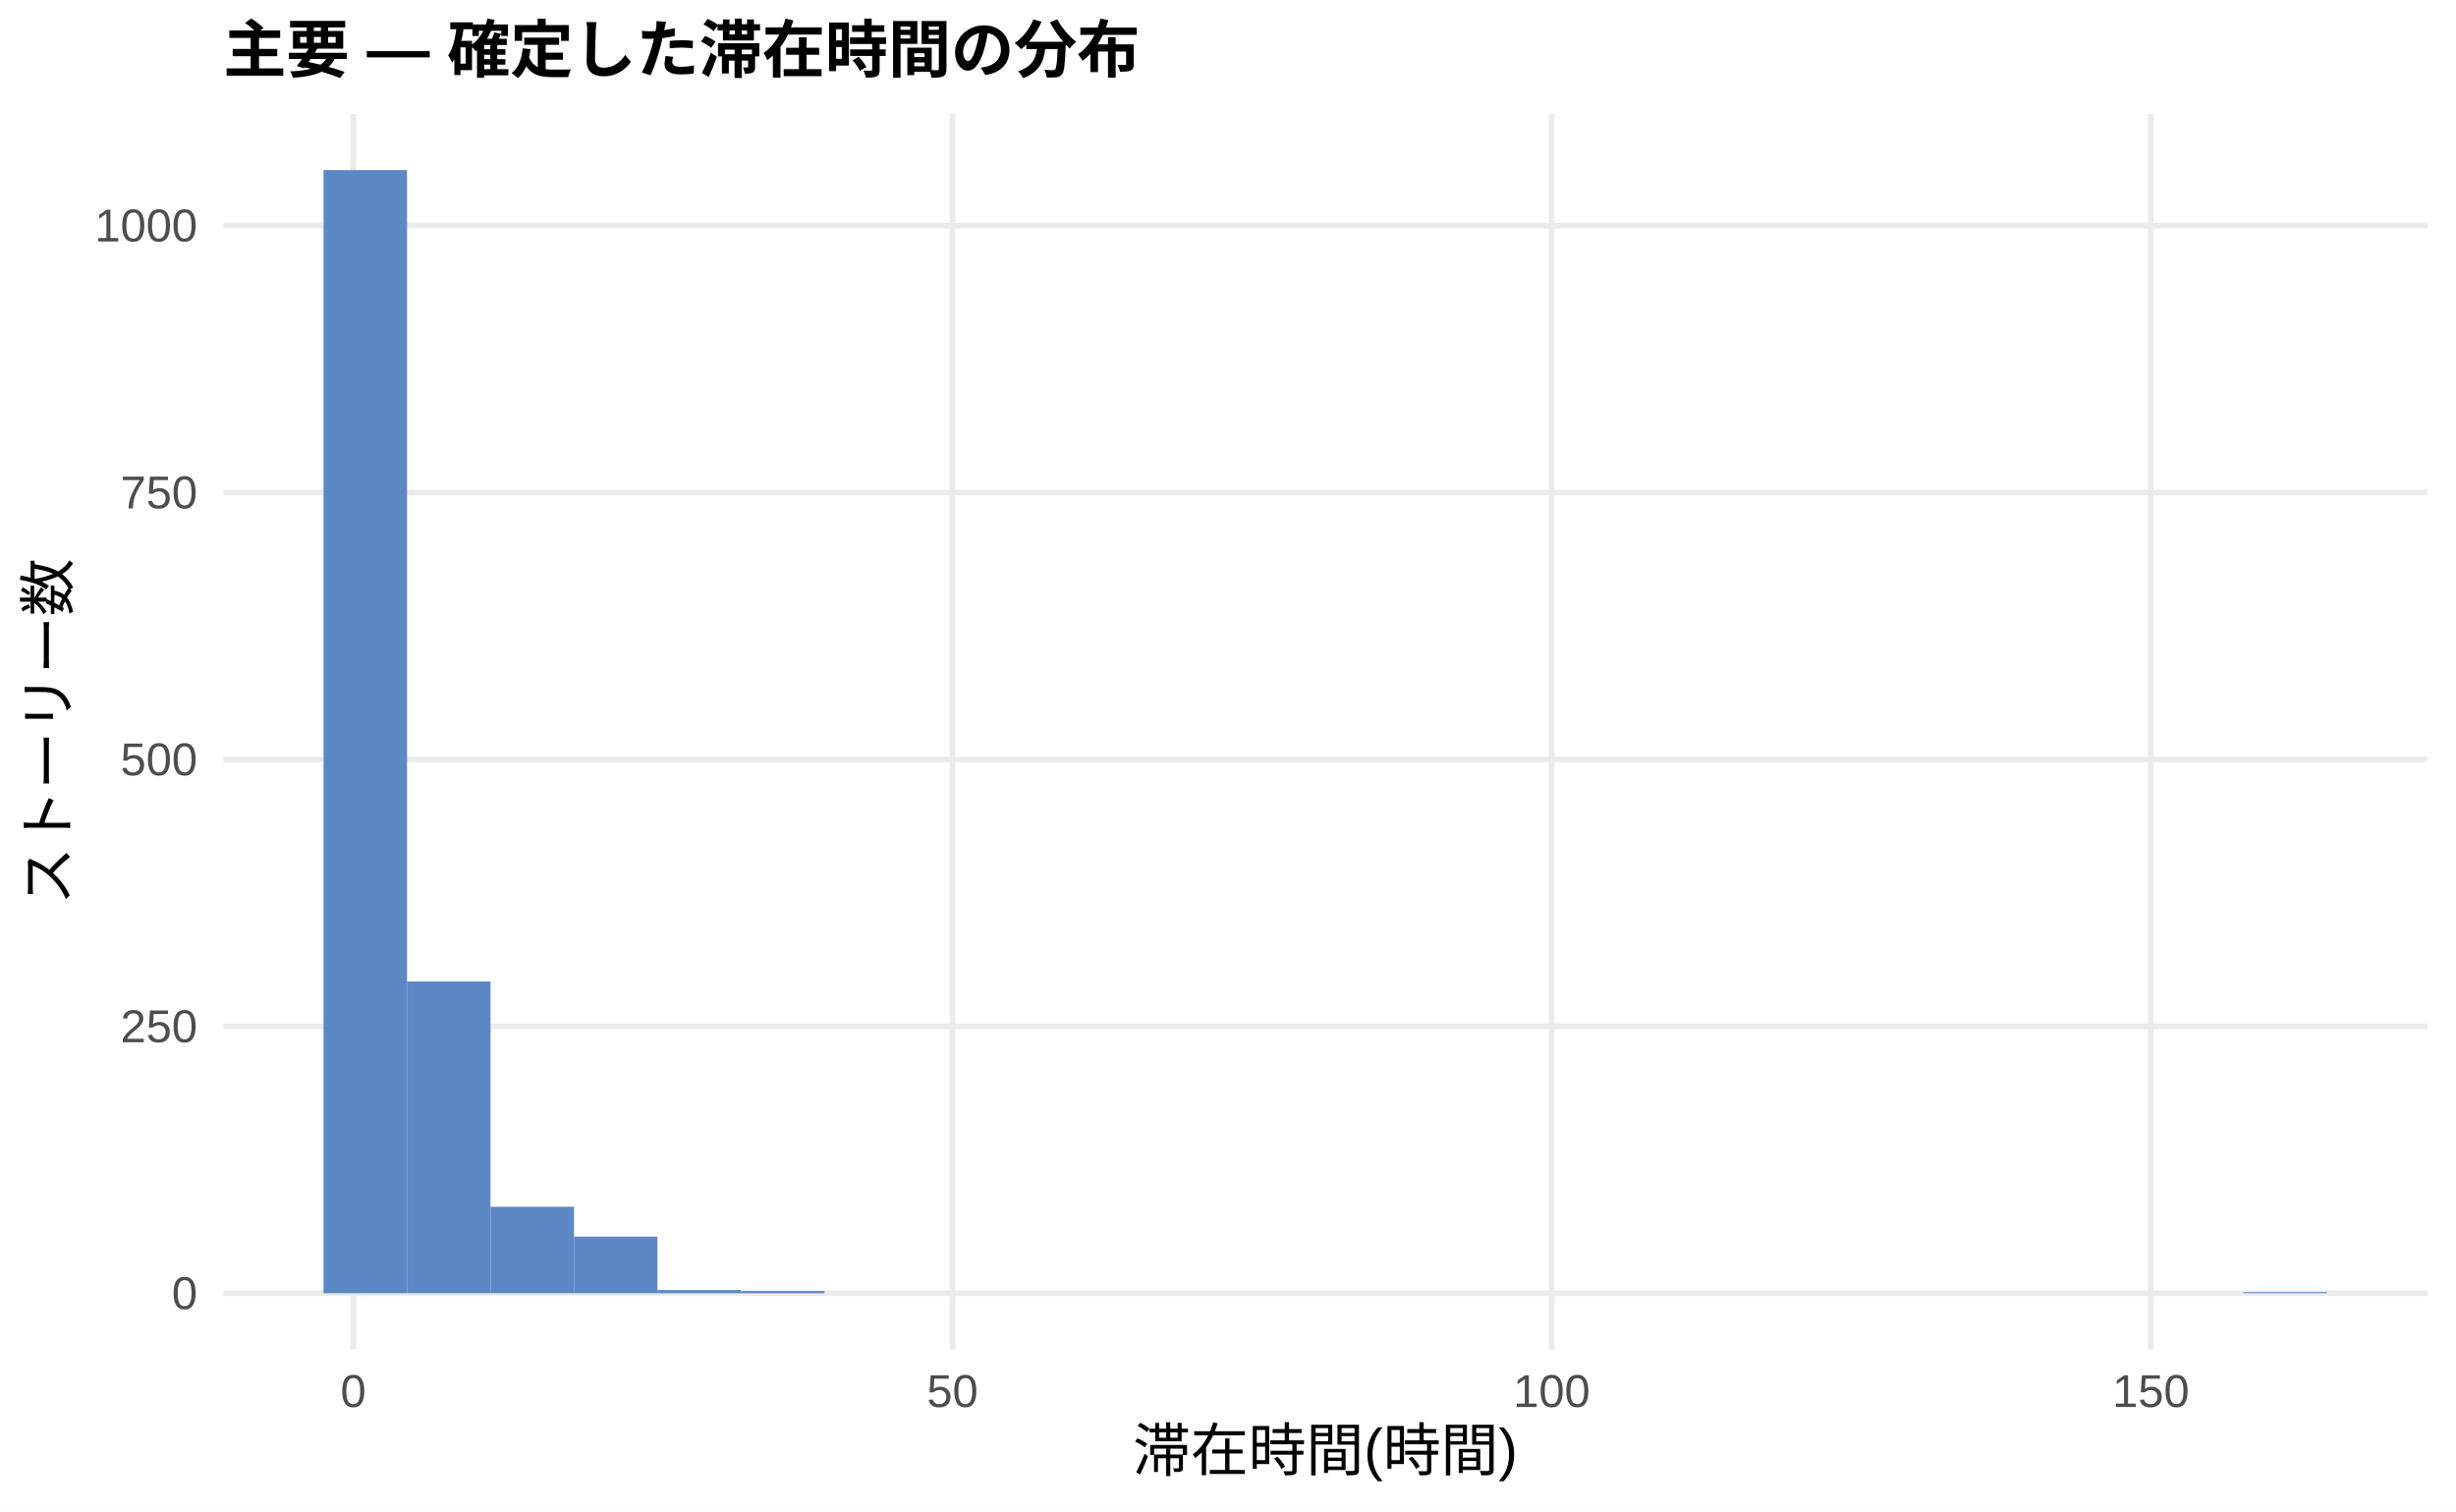
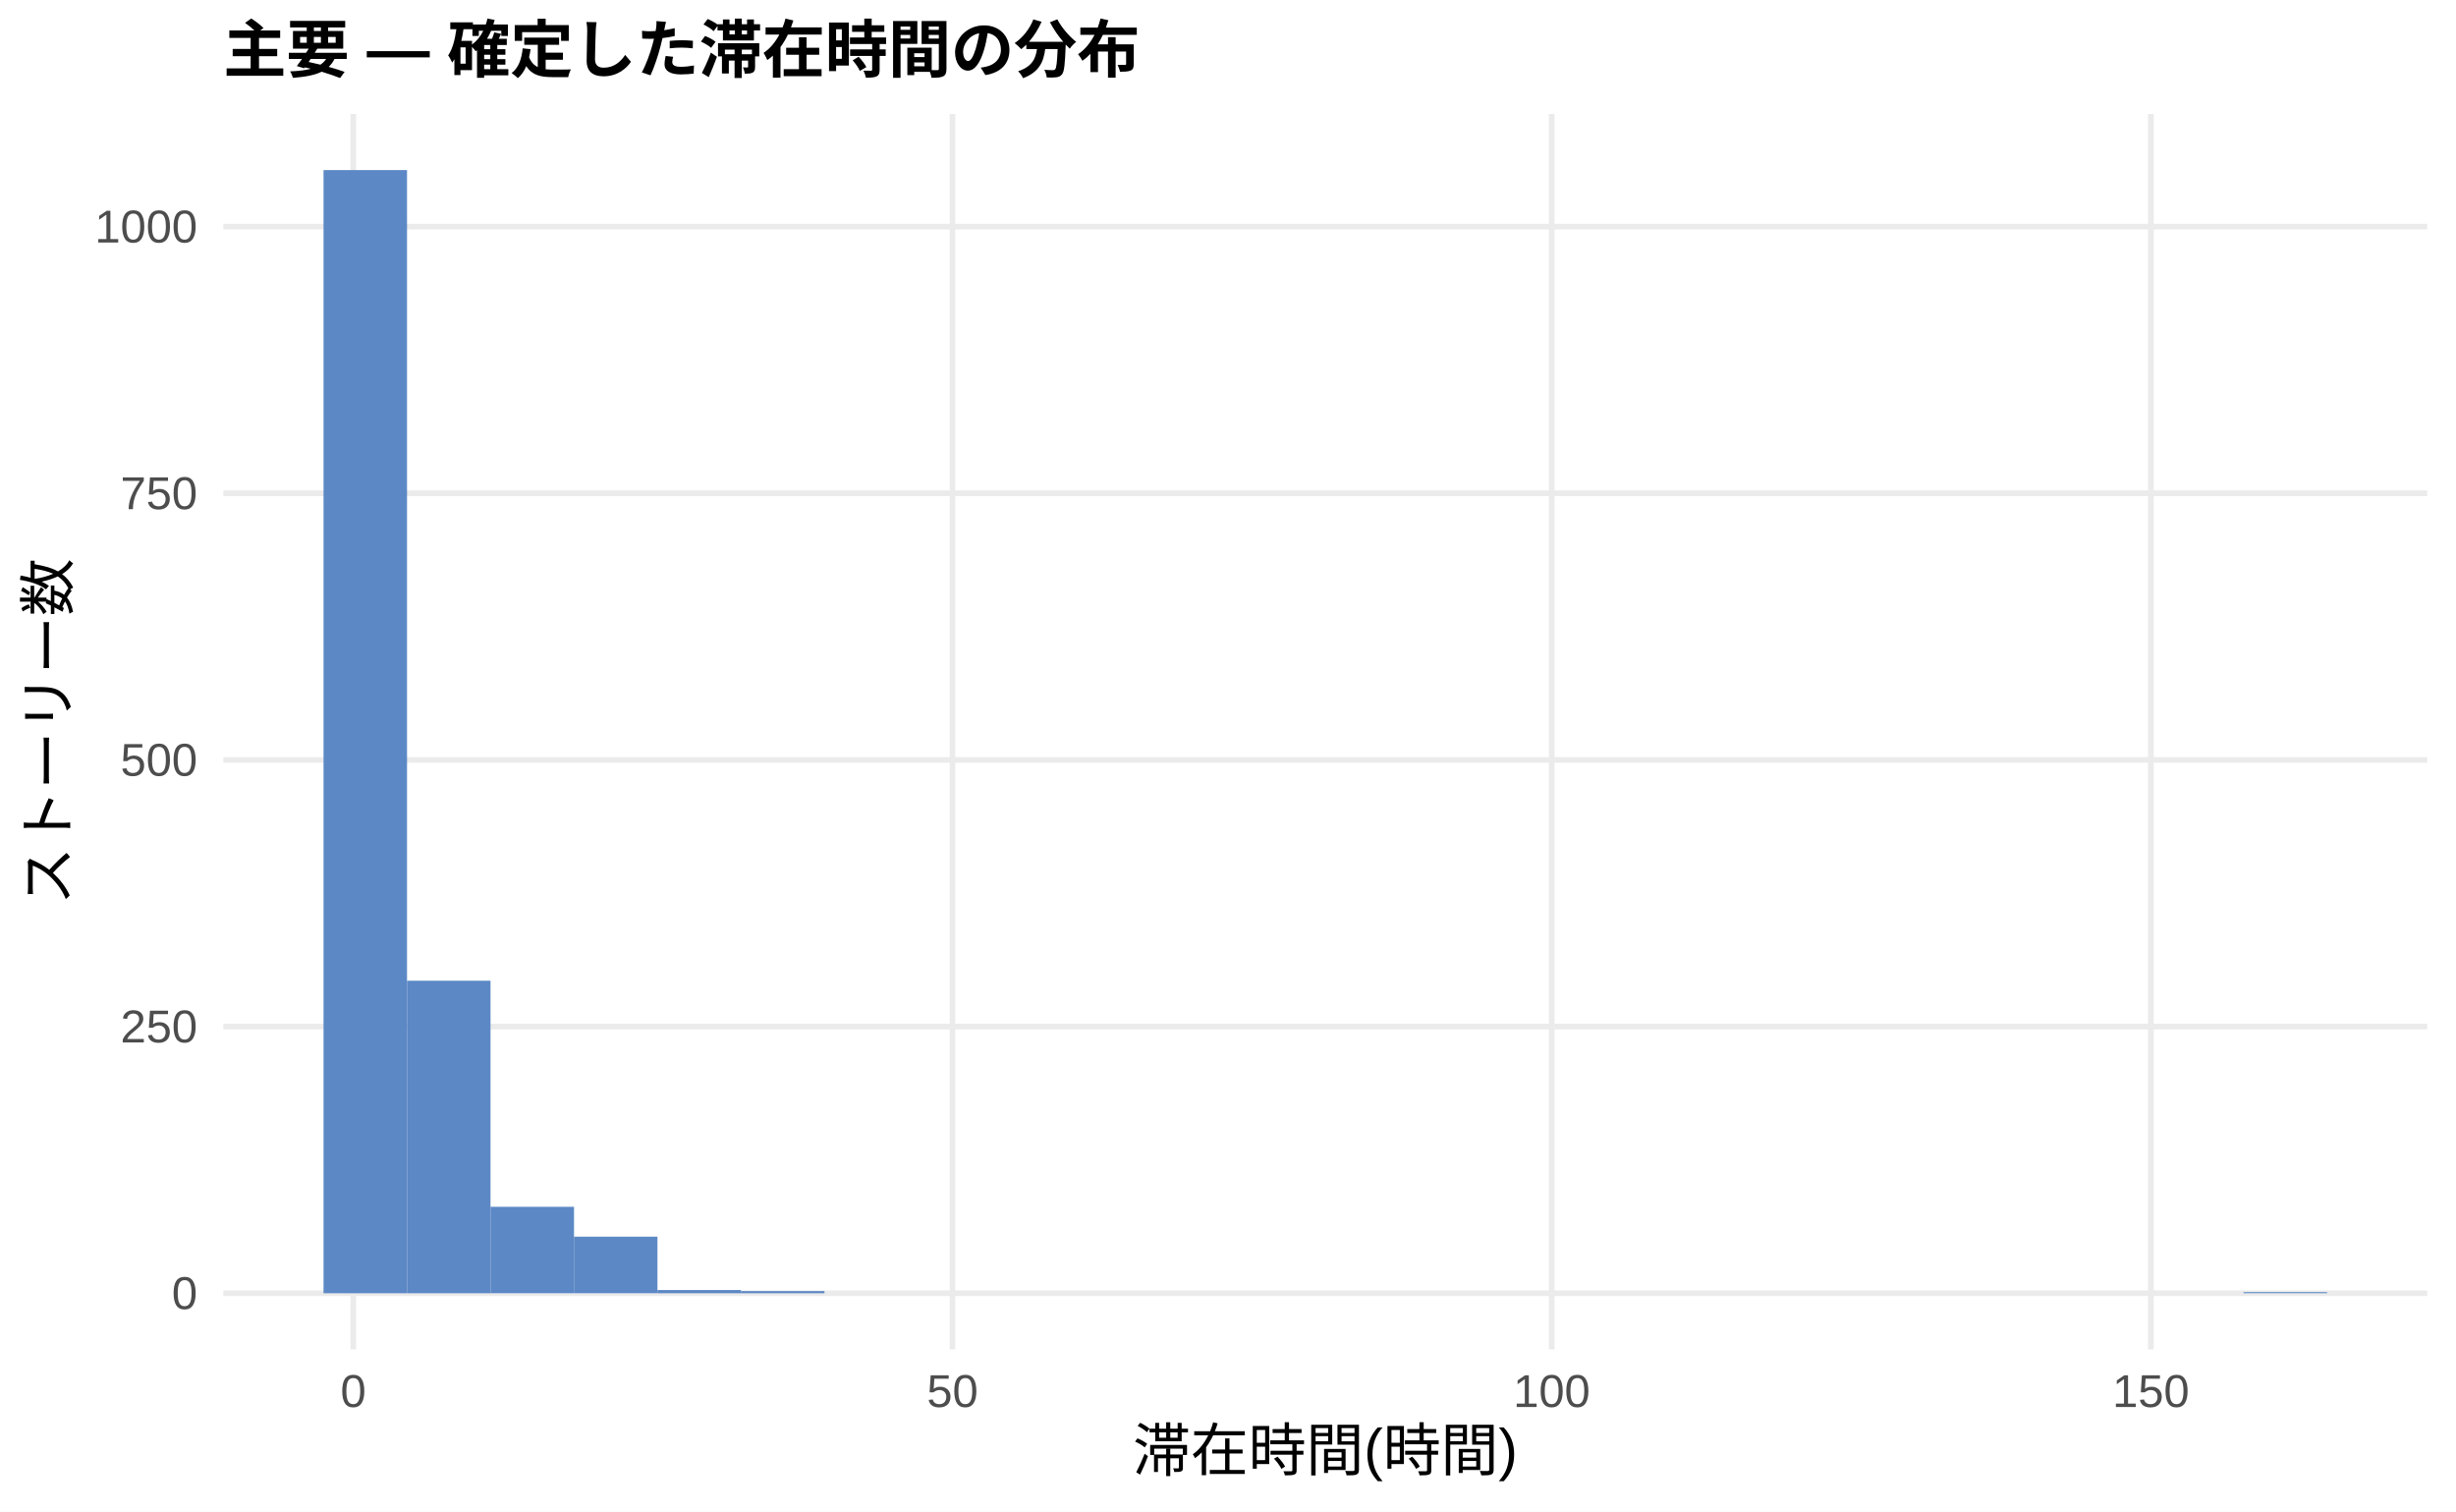
<svg xmlns="http://www.w3.org/2000/svg" width="468.00pt" height="288.00pt" viewBox="0 0 468.00 288.00">
  <g class="svglite">
    <defs>
      <style type="text/css">
    .svglite line, .svglite polyline, .svglite polygon, .svglite path, .svglite rect, .svglite circle {
      fill: none;
      stroke: #000000;
      stroke-linecap: round;
      stroke-linejoin: round;
      stroke-miterlimit: 10.00;
    }
    .svglite text {
      white-space: pre;
    }
    .svglite g.glyphgroup path {
      fill: inherit;
      stroke: none;
    }
  </style>
    </defs>
    <rect width="100%" height="100%" style="stroke: none; fill: #FFFFFF;" />
    <defs>
      <clipPath id="cpMC4wMHw0NjguMDB8MC4wMHwyODguMDA=">
        <rect x="0.00" y="0.00" width="468.00" height="288.00" />
      </clipPath>
    </defs>
    <g clip-path="url(#cpMC4wMHw0NjguMDB8MC4wMHwyODguMDA=)">
      <rect x="0.00" y="0.00" width="468.00" height="288.00" style="stroke-width: 1.07; stroke: none; fill: #FFFFFF;" />
    </g>
    <defs>
      <clipPath id="cpNDIuNTZ8NDYyLjUyfDIxLjcxfDI1Ny4xMg==">
        <rect x="42.56" y="21.71" width="419.96" height="235.41" />
      </clipPath>
    </defs>
    <g clip-path="url(#cpNDIuNTZ8NDYyLjUyfDIxLjcxfDI1Ny4xMg==)">
      <polyline points="42.56,246.42 462.52,246.42 " style="stroke-width: 1.07; stroke: #EBEBEB; stroke-linecap: butt;" />
-       <polyline points="42.56,195.56 462.52,195.56 " style="stroke-width: 1.07; stroke: #EBEBEB; stroke-linecap: butt;" />
-       <polyline points="42.56,144.70 462.52,144.70 " style="stroke-width: 1.07; stroke: #EBEBEB; stroke-linecap: butt;" />
-       <polyline points="42.56,93.84 462.52,93.84 " style="stroke-width: 1.07; stroke: #EBEBEB; stroke-linecap: butt;" />
-       <polyline points="42.56,42.99 462.52,42.99 " style="stroke-width: 1.07; stroke: #EBEBEB; stroke-linecap: butt;" />
+       <polyline points="42.56,195.61 462.52,195.61 " style="stroke-width: 1.07; stroke: #EBEBEB; stroke-linecap: butt;" />
+       <polyline points="42.56,144.80 462.52,144.80 " style="stroke-width: 1.07; stroke: #EBEBEB; stroke-linecap: butt;" />
+       <polyline points="42.56,93.99 462.52,93.99 " style="stroke-width: 1.07; stroke: #EBEBEB; stroke-linecap: butt;" />
+       <polyline points="42.56,43.18 462.52,43.18 " style="stroke-width: 1.07; stroke: #EBEBEB; stroke-linecap: butt;" />
      <polyline points="67.32,257.12 67.32,21.71 " style="stroke-width: 1.07; stroke: #EBEBEB; stroke-linecap: butt;" />
      <polyline points="181.50,257.12 181.50,21.71 " style="stroke-width: 1.07; stroke: #EBEBEB; stroke-linecap: butt;" />
      <polyline points="295.68,257.12 295.68,21.71 " style="stroke-width: 1.07; stroke: #EBEBEB; stroke-linecap: butt;" />
      <polyline points="409.86,257.12 409.86,21.71 " style="stroke-width: 1.07; stroke: #EBEBEB; stroke-linecap: butt;" />
      <rect x="61.65" y="32.41" width="15.91" height="214.01" style="stroke-width: 1.07; stroke: none; stroke-linecap: butt; stroke-linejoin: miter; fill: #5C88C5;" />
-       <rect x="77.56" y="187.01" width="15.91" height="59.40" style="stroke-width: 1.07; stroke: none; stroke-linecap: butt; stroke-linejoin: miter; fill: #5C88C5;" />
-       <rect x="93.47" y="229.94" width="15.91" height="16.48" style="stroke-width: 1.07; stroke: none; stroke-linecap: butt; stroke-linejoin: miter; fill: #5C88C5;" />
-       <rect x="109.37" y="235.63" width="15.91" height="10.78" style="stroke-width: 1.07; stroke: none; stroke-linecap: butt; stroke-linejoin: miter; fill: #5C88C5;" />
+       <rect x="77.56" y="186.87" width="15.91" height="59.55" style="stroke-width: 1.07; stroke: none; stroke-linecap: butt; stroke-linejoin: miter; fill: #5C88C5;" />
+       <rect x="93.47" y="229.95" width="15.91" height="16.46" style="stroke-width: 1.07; stroke: none; stroke-linecap: butt; stroke-linejoin: miter; fill: #5C88C5;" />
+       <rect x="109.37" y="235.64" width="15.91" height="10.77" style="stroke-width: 1.07; stroke: none; stroke-linecap: butt; stroke-linejoin: miter; fill: #5C88C5;" />
      <rect x="125.28" y="245.81" width="15.91" height="0.61" style="stroke-width: 1.07; stroke: none; stroke-linecap: butt; stroke-linejoin: miter; fill: #5C88C5;" />
      <rect x="141.19" y="246.01" width="15.91" height="0.41" style="stroke-width: 1.07; stroke: none; stroke-linecap: butt; stroke-linejoin: miter; fill: #5C88C5;" />
      <rect x="157.10" y="246.42" width="15.91" height="0.00" style="stroke-width: 1.07; stroke: none; stroke-linecap: butt; stroke-linejoin: miter; fill: #5C88C5;" />
      <rect x="173.00" y="246.42" width="15.91" height="0.00" style="stroke-width: 1.07; stroke: none; stroke-linecap: butt; stroke-linejoin: miter; fill: #5C88C5;" />
      <rect x="188.91" y="246.42" width="15.91" height="0.00" style="stroke-width: 1.07; stroke: none; stroke-linecap: butt; stroke-linejoin: miter; fill: #5C88C5;" />
      <rect x="204.82" y="246.42" width="15.91" height="0.00" style="stroke-width: 1.07; stroke: none; stroke-linecap: butt; stroke-linejoin: miter; fill: #5C88C5;" />
      <rect x="220.73" y="246.42" width="15.91" height="0.00" style="stroke-width: 1.07; stroke: none; stroke-linecap: butt; stroke-linejoin: miter; fill: #5C88C5;" />
      <rect x="236.63" y="246.42" width="15.91" height="0.00" style="stroke-width: 1.07; stroke: none; stroke-linecap: butt; stroke-linejoin: miter; fill: #5C88C5;" />
      <rect x="252.54" y="246.42" width="15.91" height="0.00" style="stroke-width: 1.07; stroke: none; stroke-linecap: butt; stroke-linejoin: miter; fill: #5C88C5;" />
      <rect x="268.45" y="246.42" width="15.91" height="0.00" style="stroke-width: 1.07; stroke: none; stroke-linecap: butt; stroke-linejoin: miter; fill: #5C88C5;" />
      <rect x="284.36" y="246.42" width="15.91" height="0.00" style="stroke-width: 1.07; stroke: none; stroke-linecap: butt; stroke-linejoin: miter; fill: #5C88C5;" />
      <rect x="300.26" y="246.42" width="15.91" height="0.00" style="stroke-width: 1.07; stroke: none; stroke-linecap: butt; stroke-linejoin: miter; fill: #5C88C5;" />
      <rect x="316.17" y="246.42" width="15.91" height="0.00" style="stroke-width: 1.07; stroke: none; stroke-linecap: butt; stroke-linejoin: miter; fill: #5C88C5;" />
      <rect x="332.08" y="246.42" width="15.91" height="0.00" style="stroke-width: 1.07; stroke: none; stroke-linecap: butt; stroke-linejoin: miter; fill: #5C88C5;" />
      <rect x="347.99" y="246.42" width="15.91" height="0.00" style="stroke-width: 1.07; stroke: none; stroke-linecap: butt; stroke-linejoin: miter; fill: #5C88C5;" />
      <rect x="363.89" y="246.42" width="15.91" height="0.00" style="stroke-width: 1.07; stroke: none; stroke-linecap: butt; stroke-linejoin: miter; fill: #5C88C5;" />
      <rect x="379.80" y="246.42" width="15.91" height="0.00" style="stroke-width: 1.07; stroke: none; stroke-linecap: butt; stroke-linejoin: miter; fill: #5C88C5;" />
      <rect x="395.71" y="246.42" width="15.91" height="0.00" style="stroke-width: 1.07; stroke: none; stroke-linecap: butt; stroke-linejoin: miter; fill: #5C88C5;" />
      <rect x="411.62" y="246.42" width="15.91" height="0.00" style="stroke-width: 1.07; stroke: none; stroke-linecap: butt; stroke-linejoin: miter; fill: #5C88C5;" />
      <rect x="427.52" y="246.21" width="15.91" height="0.20" style="stroke-width: 1.07; stroke: none; stroke-linecap: butt; stroke-linejoin: miter; fill: #5C88C5;" />
    </g>
    <g clip-path="url(#cpMC4wMHw0NjguMDB8MC4wMHwyODguMDA=)">
      <text x="37.63" y="249.44" text-anchor="end" style="font-size: 8.80px;fill: #4D4D4D; font-family: &quot;Liberation Sans&quot;;" textLength="4.89px" lengthAdjust="spacingAndGlyphs">0</text>
-       <text x="37.63" y="198.59" text-anchor="end" style="font-size: 8.80px;fill: #4D4D4D; font-family: &quot;Liberation Sans&quot;;" textLength="14.67px" lengthAdjust="spacingAndGlyphs">250</text>
-       <text x="37.63" y="147.73" text-anchor="end" style="font-size: 8.80px;fill: #4D4D4D; font-family: &quot;Liberation Sans&quot;;" textLength="14.67px" lengthAdjust="spacingAndGlyphs">500</text>
-       <text x="37.63" y="96.87" text-anchor="end" style="font-size: 8.80px;fill: #4D4D4D; font-family: &quot;Liberation Sans&quot;;" textLength="14.67px" lengthAdjust="spacingAndGlyphs">750</text>
-       <text x="37.63" y="46.01" text-anchor="end" style="font-size: 8.80px;fill: #4D4D4D; font-family: &quot;Liberation Sans&quot;;" textLength="19.56px" lengthAdjust="spacingAndGlyphs">1000</text>
+       <text x="37.63" y="198.63" text-anchor="end" style="font-size: 8.80px;fill: #4D4D4D; font-family: &quot;Liberation Sans&quot;;" textLength="14.67px" lengthAdjust="spacingAndGlyphs">250</text>
+       <text x="37.63" y="147.83" text-anchor="end" style="font-size: 8.80px;fill: #4D4D4D; font-family: &quot;Liberation Sans&quot;;" textLength="14.67px" lengthAdjust="spacingAndGlyphs">500</text>
+       <text x="37.63" y="97.02" text-anchor="end" style="font-size: 8.80px;fill: #4D4D4D; font-family: &quot;Liberation Sans&quot;;" textLength="14.67px" lengthAdjust="spacingAndGlyphs">750</text>
+       <text x="37.63" y="46.21" text-anchor="end" style="font-size: 8.80px;fill: #4D4D4D; font-family: &quot;Liberation Sans&quot;;" textLength="19.56px" lengthAdjust="spacingAndGlyphs">1000</text>
      <text x="67.32" y="268.10" text-anchor="middle" style="font-size: 8.80px;fill: #4D4D4D; font-family: &quot;Liberation Sans&quot;;" textLength="4.89px" lengthAdjust="spacingAndGlyphs">0</text>
      <text x="181.50" y="268.10" text-anchor="middle" style="font-size: 8.80px;fill: #4D4D4D; font-family: &quot;Liberation Sans&quot;;" textLength="9.78px" lengthAdjust="spacingAndGlyphs">50</text>
      <text x="295.68" y="268.10" text-anchor="middle" style="font-size: 8.80px;fill: #4D4D4D; font-family: &quot;Liberation Sans&quot;;" textLength="14.67px" lengthAdjust="spacingAndGlyphs">100</text>
      <text x="409.86" y="268.10" text-anchor="middle" style="font-size: 8.80px;fill: #4D4D4D; font-family: &quot;Liberation Sans&quot;;" textLength="14.67px" lengthAdjust="spacingAndGlyphs">150</text>
      <text x="252.54" y="280.24" text-anchor="middle" style="font-size: 11.00px; font-family: &quot;Liberation Sans&quot;;" textLength="73.31px" lengthAdjust="spacingAndGlyphs">滞在時間(時間)</text>
      <text transform="translate(13.05,139.41) rotate(-90)" text-anchor="middle" style="font-size: 11.00px; font-family: &quot;Liberation Sans&quot;;" textLength="66.00px" lengthAdjust="spacingAndGlyphs">ストーリー数</text>
      <text x="42.56" y="13.74" style="font-size: 12.00px; font-weight: bold; font-family: &quot;Liberation Sans&quot;;" textLength="174.66px" lengthAdjust="spacingAndGlyphs">主要 — 確定した滞在時間の分布</text>
    </g>
  </g>
</svg>
